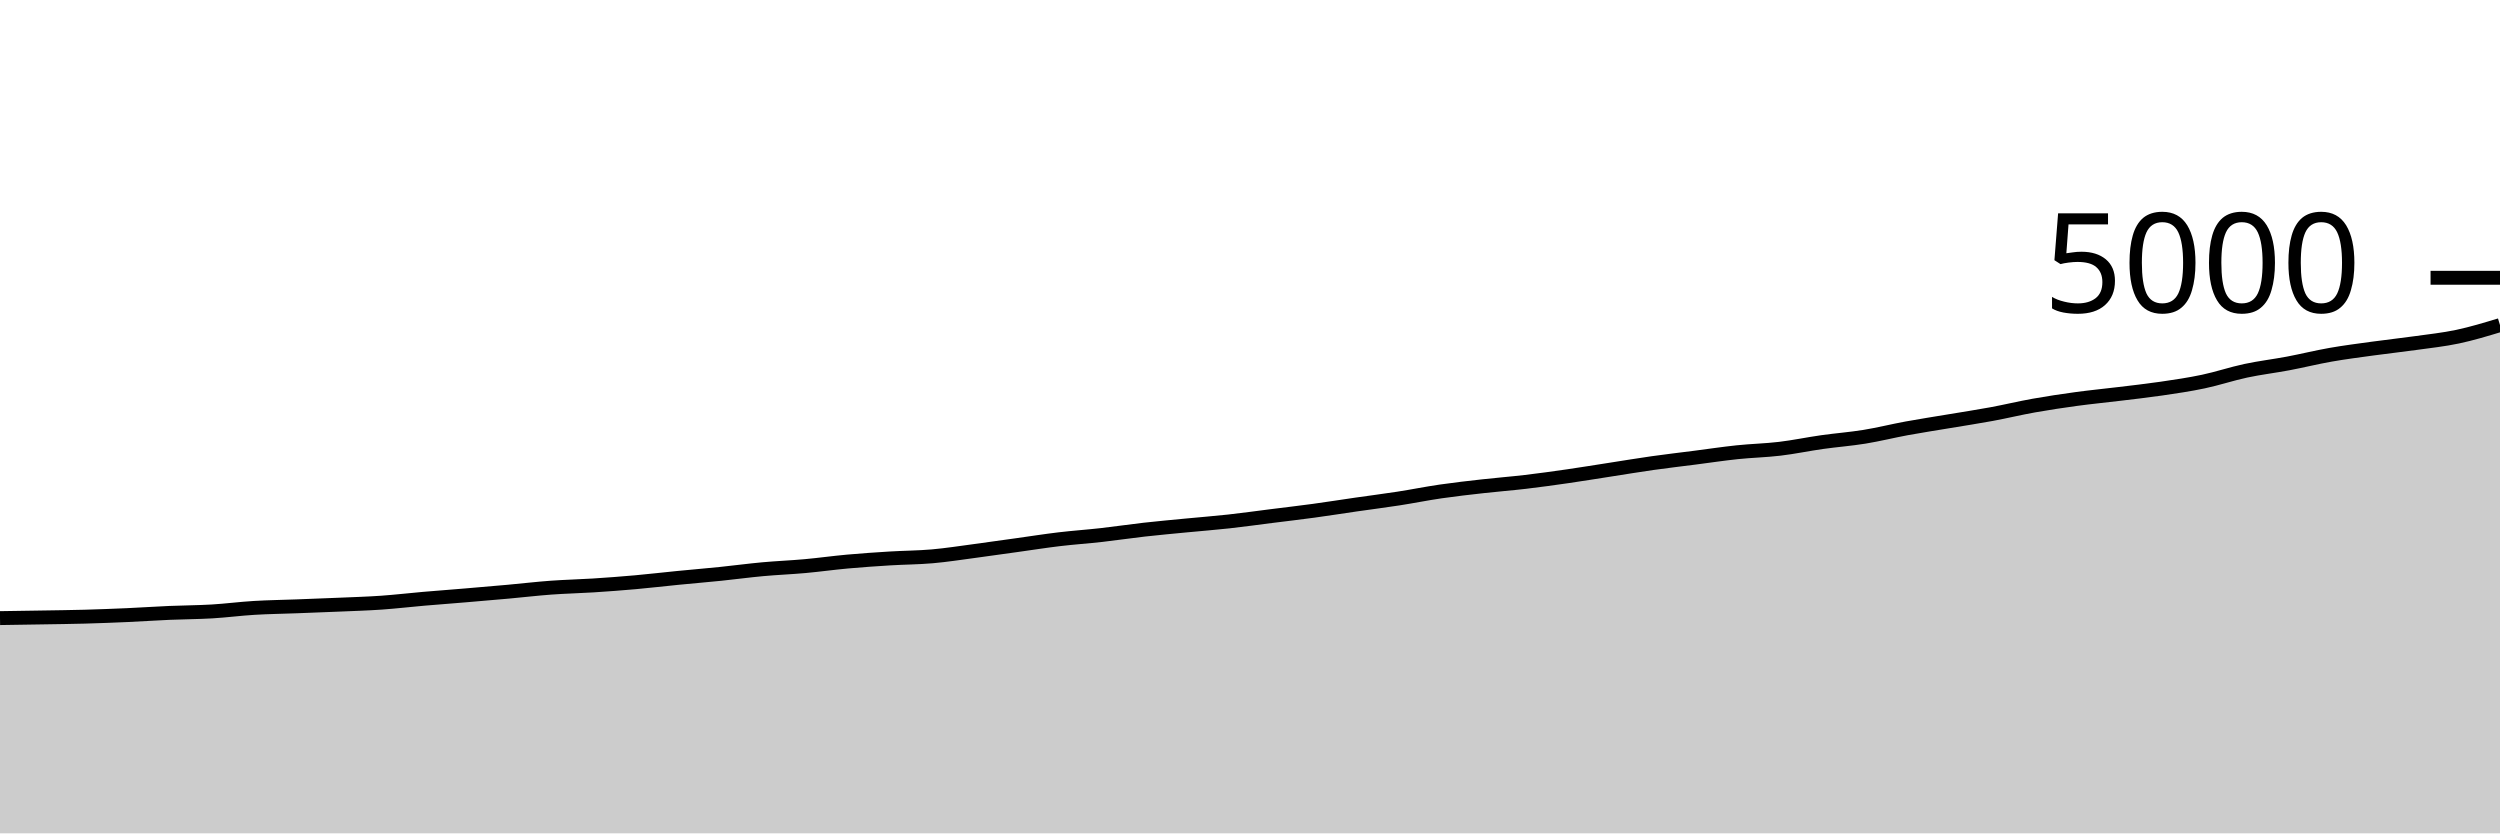
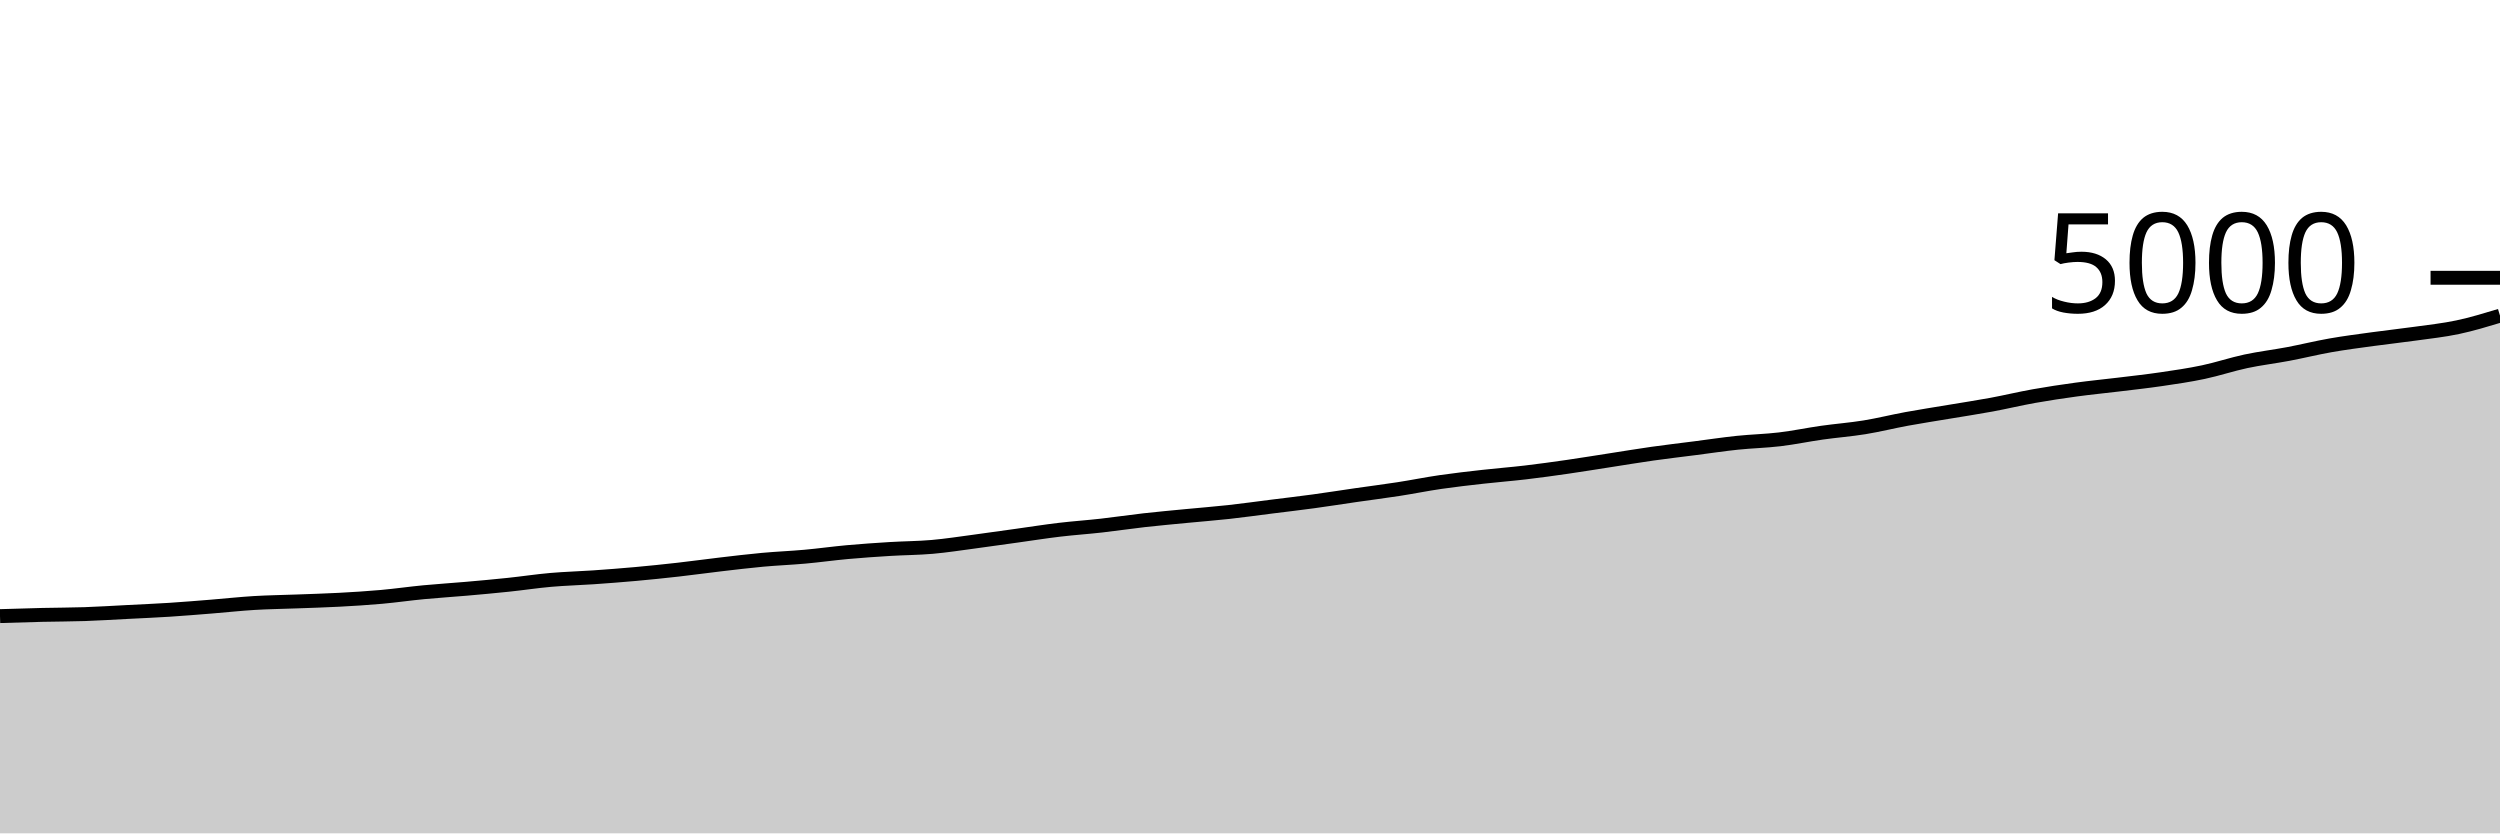
<svg xmlns="http://www.w3.org/2000/svg" viewBox="0 0 180 60">
  <g transform="translate(0,20)">
-     <path class="area" fill="rgba(0, 0, 0, 0.2)" d="M0,24.504C1.017,24.489,2.034,24.473,3.051,24.456C4.068,24.439,5.085,24.428,6.102,24.4C7.119,24.372,8.136,24.333,9.153,24.288C10.169,24.243,11.186,24.172,12.203,24.128C13.22,24.084,14.237,24.084,15.254,24.024C16.271,23.964,17.288,23.829,18.305,23.768C19.322,23.707,20.339,23.695,21.356,23.656C22.373,23.617,23.39,23.58,24.407,23.536C25.424,23.492,26.441,23.463,27.458,23.392C28.475,23.321,29.492,23.2,30.508,23.112C31.525,23.024,32.542,22.949,33.559,22.864C34.576,22.779,35.593,22.692,36.61,22.6C37.627,22.508,38.644,22.387,39.661,22.312C40.678,22.237,41.695,22.217,42.712,22.152C43.729,22.087,44.746,22.011,45.763,21.92C46.78,21.829,47.797,21.708,48.814,21.608C49.831,21.508,50.847,21.424,51.864,21.32C52.881,21.216,53.898,21.077,54.915,20.984C55.932,20.891,56.949,20.852,57.966,20.76C58.983,20.668,60,20.524,61.017,20.432C62.034,20.34,63.051,20.271,64.068,20.208C65.085,20.145,66.102,20.145,67.119,20.056C68.136,19.967,69.153,19.807,70.169,19.672C71.186,19.537,72.203,19.389,73.22,19.248C74.237,19.107,75.254,18.945,76.271,18.824C77.288,18.703,78.305,18.635,79.322,18.52C80.339,18.405,81.356,18.251,82.373,18.136C83.39,18.021,84.407,17.931,85.424,17.832C86.441,17.733,87.458,17.656,88.475,17.544C89.492,17.432,90.508,17.288,91.525,17.16C92.542,17.032,93.559,16.915,94.576,16.776C95.593,16.637,96.61,16.475,97.627,16.328C98.644,16.181,99.661,16.053,100.678,15.896C101.695,15.739,102.712,15.532,103.729,15.384C104.746,15.236,105.763,15.123,106.78,15.008C107.797,14.893,108.814,14.816,109.831,14.696C110.847,14.576,111.864,14.435,112.881,14.288C113.898,14.141,114.915,13.973,115.932,13.816C116.949,13.659,117.966,13.488,118.983,13.344C120,13.2,121.017,13.083,122.034,12.952C123.051,12.821,124.068,12.667,125.085,12.56C126.102,12.453,127.119,12.433,128.136,12.312C129.153,12.191,130.169,11.976,131.186,11.832C132.203,11.688,133.22,11.613,134.237,11.448C135.254,11.283,136.271,11.027,137.288,10.84C138.305,10.653,139.322,10.499,140.339,10.328C141.356,10.157,142.373,10.004,143.39,9.816C144.407,9.628,145.424,9.381,146.441,9.2C147.458,9.019,148.475,8.867,149.492,8.728C150.508,8.589,151.525,8.492,152.542,8.368C153.559,8.244,154.576,8.133,155.593,7.984C156.61,7.835,157.627,7.687,158.644,7.472C159.661,7.257,160.678,6.913,161.695,6.696C162.712,6.479,163.729,6.36,164.746,6.168C165.763,5.976,166.78,5.723,167.797,5.544C168.814,5.365,169.831,5.236,170.847,5.096C171.864,4.956,172.881,4.847,173.898,4.704C174.915,4.561,175.932,4.456,176.949,4.24C177.966,4.024,178.983,3.716,180,3.408L180,40C178.983,40,177.966,40,176.949,40C175.932,40,174.915,40,173.898,40C172.881,40,171.864,40,170.847,40C169.831,40,168.814,40,167.797,40C166.78,40,165.763,40,164.746,40C163.729,40,162.712,40,161.695,40C160.678,40,159.661,40,158.644,40C157.627,40,156.61,40,155.593,40C154.576,40,153.559,40,152.542,40C151.525,40,150.508,40,149.492,40C148.475,40,147.458,40,146.441,40C145.424,40,144.407,40,143.39,40C142.373,40,141.356,40,140.339,40C139.322,40,138.305,40,137.288,40C136.271,40,135.254,40,134.237,40C133.22,40,132.203,40,131.186,40C130.169,40,129.153,40,128.136,40C127.119,40,126.102,40,125.085,40C124.068,40,123.051,40,122.034,40C121.017,40,120,40,118.983,40C117.966,40,116.949,40,115.932,40C114.915,40,113.898,40,112.881,40C111.864,40,110.847,40,109.831,40C108.814,40,107.797,40,106.78,40C105.763,40,104.746,40,103.729,40C102.712,40,101.695,40,100.678,40C99.661,40,98.644,40,97.627,40C96.61,40,95.593,40,94.576,40C93.559,40,92.542,40,91.525,40C90.508,40,89.492,40,88.475,40C87.458,40,86.441,40,85.424,40C84.407,40,83.39,40,82.373,40C81.356,40,80.339,40,79.322,40C78.305,40,77.288,40,76.271,40C75.254,40,74.237,40,73.22,40C72.203,40,71.186,40,70.169,40C69.153,40,68.136,40,67.119,40C66.102,40,65.085,40,64.068,40C63.051,40,62.034,40,61.017,40C60,40,58.983,40,57.966,40C56.949,40,55.932,40,54.915,40C53.898,40,52.881,40,51.864,40C50.847,40,49.831,40,48.814,40C47.797,40,46.78,40,45.763,40C44.746,40,43.729,40,42.712,40C41.695,40,40.678,40,39.661,40C38.644,40,37.627,40,36.61,40C35.593,40,34.576,40,33.559,40C32.542,40,31.525,40,30.508,40C29.492,40,28.475,40,27.458,40C26.441,40,25.424,40,24.407,40C23.39,40,22.373,40,21.356,40C20.339,40,19.322,40,18.305,40C17.288,40,16.271,40,15.254,40C14.237,40,13.22,40,12.203,40C11.186,40,10.169,40,9.153,40C8.136,40,7.119,40,6.102,40C5.085,40,4.068,40,3.051,40C2.034,40,1.017,40,0,40Z" />
-     <path class="line" stroke="black" fill="none" d="M0,24.504C1.017,24.489,2.034,24.473,3.051,24.456C4.068,24.439,5.085,24.428,6.102,24.4C7.119,24.372,8.136,24.333,9.153,24.288C10.169,24.243,11.186,24.172,12.203,24.128C13.22,24.084,14.237,24.084,15.254,24.024C16.271,23.964,17.288,23.829,18.305,23.768C19.322,23.707,20.339,23.695,21.356,23.656C22.373,23.617,23.39,23.58,24.407,23.536C25.424,23.492,26.441,23.463,27.458,23.392C28.475,23.321,29.492,23.2,30.508,23.112C31.525,23.024,32.542,22.949,33.559,22.864C34.576,22.779,35.593,22.692,36.61,22.6C37.627,22.508,38.644,22.387,39.661,22.312C40.678,22.237,41.695,22.217,42.712,22.152C43.729,22.087,44.746,22.011,45.763,21.92C46.78,21.829,47.797,21.708,48.814,21.608C49.831,21.508,50.847,21.424,51.864,21.32C52.881,21.216,53.898,21.077,54.915,20.984C55.932,20.891,56.949,20.852,57.966,20.76C58.983,20.668,60,20.524,61.017,20.432C62.034,20.34,63.051,20.271,64.068,20.208C65.085,20.145,66.102,20.145,67.119,20.056C68.136,19.967,69.153,19.807,70.169,19.672C71.186,19.537,72.203,19.389,73.22,19.248C74.237,19.107,75.254,18.945,76.271,18.824C77.288,18.703,78.305,18.635,79.322,18.52C80.339,18.405,81.356,18.251,82.373,18.136C83.39,18.021,84.407,17.931,85.424,17.832C86.441,17.733,87.458,17.656,88.475,17.544C89.492,17.432,90.508,17.288,91.525,17.16C92.542,17.032,93.559,16.915,94.576,16.776C95.593,16.637,96.61,16.475,97.627,16.328C98.644,16.181,99.661,16.053,100.678,15.896C101.695,15.739,102.712,15.532,103.729,15.384C104.746,15.236,105.763,15.123,106.78,15.008C107.797,14.893,108.814,14.816,109.831,14.696C110.847,14.576,111.864,14.435,112.881,14.288C113.898,14.141,114.915,13.973,115.932,13.816C116.949,13.659,117.966,13.488,118.983,13.344C120,13.2,121.017,13.083,122.034,12.952C123.051,12.821,124.068,12.667,125.085,12.56C126.102,12.453,127.119,12.433,128.136,12.312C129.153,12.191,130.169,11.976,131.186,11.832C132.203,11.688,133.22,11.613,134.237,11.448C135.254,11.283,136.271,11.027,137.288,10.84C138.305,10.653,139.322,10.499,140.339,10.328C141.356,10.157,142.373,10.004,143.39,9.816C144.407,9.628,145.424,9.381,146.441,9.2C147.458,9.019,148.475,8.867,149.492,8.728C150.508,8.589,151.525,8.492,152.542,8.368C153.559,8.244,154.576,8.133,155.593,7.984C156.61,7.835,157.627,7.687,158.644,7.472C159.661,7.257,160.678,6.913,161.695,6.696C162.712,6.479,163.729,6.36,164.746,6.168C165.763,5.976,166.78,5.723,167.797,5.544C168.814,5.365,169.831,5.236,170.847,5.096C171.864,4.956,172.881,4.847,173.898,4.704C174.915,4.561,175.932,4.456,176.949,4.24C177.966,4.024,178.983,3.716,180,3.408" />
+     <path class="area" fill="rgba(0, 0, 0, 0.2)" d="M0,24.36C1.017,24.328,2.034,24.296,3.051,24.272C4.068,24.248,5.085,24.251,6.102,24.216C7.119,24.181,8.136,24.116,9.153,24.064C10.169,24.012,11.186,23.969,12.203,23.904C13.22,23.839,14.237,23.753,15.254,23.672C16.271,23.591,17.288,23.477,18.305,23.416C19.322,23.355,20.339,23.343,21.356,23.304C22.373,23.265,23.39,23.239,24.407,23.184C25.424,23.129,26.441,23.067,27.458,22.976C28.475,22.885,29.492,22.737,30.508,22.64C31.525,22.543,32.542,22.481,33.559,22.392C34.576,22.303,35.593,22.211,36.61,22.104C37.627,21.997,38.644,21.841,39.661,21.752C40.678,21.663,41.695,21.639,42.712,21.568C43.729,21.497,44.746,21.42,45.763,21.328C46.78,21.236,47.797,21.131,48.814,21.016C49.831,20.901,50.847,20.759,51.864,20.64C52.881,20.521,53.898,20.397,54.915,20.304C55.932,20.211,56.949,20.172,57.966,20.08C58.983,19.988,60,19.844,61.017,19.752C62.034,19.66,63.051,19.591,64.068,19.528C65.085,19.465,66.102,19.465,67.119,19.376C68.136,19.287,69.153,19.127,70.169,18.992C71.186,18.857,72.203,18.709,73.22,18.568C74.237,18.427,75.254,18.265,76.271,18.144C77.288,18.023,78.305,17.955,79.322,17.84C80.339,17.725,81.356,17.571,82.373,17.456C83.39,17.341,84.407,17.251,85.424,17.152C86.441,17.053,87.458,16.976,88.475,16.864C89.492,16.752,90.508,16.608,91.525,16.48C92.542,16.352,93.559,16.235,94.576,16.096C95.593,15.957,96.61,15.795,97.627,15.648C98.644,15.501,99.661,15.373,100.678,15.216C101.695,15.059,102.712,14.852,103.729,14.704C104.746,14.556,105.763,14.443,106.78,14.328C107.797,14.213,108.814,14.136,109.831,14.016C110.847,13.896,111.864,13.755,112.881,13.608C113.898,13.461,114.915,13.293,115.932,13.136C116.949,12.979,117.966,12.808,118.983,12.664C120,12.52,121.017,12.403,122.034,12.272C123.051,12.141,124.068,11.987,125.085,11.88C126.102,11.773,127.119,11.753,128.136,11.632C129.153,11.511,130.169,11.296,131.186,11.152C132.203,11.008,133.22,10.933,134.237,10.768C135.254,10.603,136.271,10.347,137.288,10.16C138.305,9.973,139.322,9.819,140.339,9.648C141.356,9.477,142.373,9.324,143.39,9.136C144.407,8.948,145.424,8.701,146.441,8.52C147.458,8.339,148.475,8.187,149.492,8.048C150.508,7.909,151.525,7.812,152.542,7.688C153.559,7.564,154.576,7.453,155.593,7.304C156.61,7.155,157.627,7.007,158.644,6.792C159.661,6.577,160.678,6.233,161.695,6.016C162.712,5.799,163.729,5.68,164.746,5.488C165.763,5.296,166.78,5.043,167.797,4.864C168.814,4.685,169.831,4.556,170.847,4.416C171.864,4.276,172.881,4.167,173.898,4.024C174.915,3.881,175.932,3.776,176.949,3.56C177.966,3.344,178.983,3.036,180,2.728L180,40C178.983,40,177.966,40,176.949,40C175.932,40,174.915,40,173.898,40C172.881,40,171.864,40,170.847,40C169.831,40,168.814,40,167.797,40C166.78,40,165.763,40,164.746,40C163.729,40,162.712,40,161.695,40C160.678,40,159.661,40,158.644,40C157.627,40,156.61,40,155.593,40C154.576,40,153.559,40,152.542,40C151.525,40,150.508,40,149.492,40C148.475,40,147.458,40,146.441,40C145.424,40,144.407,40,143.39,40C142.373,40,141.356,40,140.339,40C139.322,40,138.305,40,137.288,40C136.271,40,135.254,40,134.237,40C133.22,40,132.203,40,131.186,40C130.169,40,129.153,40,128.136,40C127.119,40,126.102,40,125.085,40C124.068,40,123.051,40,122.034,40C121.017,40,120,40,118.983,40C117.966,40,116.949,40,115.932,40C114.915,40,113.898,40,112.881,40C111.864,40,110.847,40,109.831,40C108.814,40,107.797,40,106.78,40C105.763,40,104.746,40,103.729,40C102.712,40,101.695,40,100.678,40C99.661,40,98.644,40,97.627,40C96.61,40,95.593,40,94.576,40C93.559,40,92.542,40,91.525,40C90.508,40,89.492,40,88.475,40C87.458,40,86.441,40,85.424,40C84.407,40,83.39,40,82.373,40C81.356,40,80.339,40,79.322,40C78.305,40,77.288,40,76.271,40C75.254,40,74.237,40,73.22,40C72.203,40,71.186,40,70.169,40C69.153,40,68.136,40,67.119,40C66.102,40,65.085,40,64.068,40C63.051,40,62.034,40,61.017,40C60,40,58.983,40,57.966,40C56.949,40,55.932,40,54.915,40C53.898,40,52.881,40,51.864,40C50.847,40,49.831,40,48.814,40C47.797,40,46.78,40,45.763,40C44.746,40,43.729,40,42.712,40C41.695,40,40.678,40,39.661,40C38.644,40,37.627,40,36.61,40C35.593,40,34.576,40,33.559,40C32.542,40,31.525,40,30.508,40C29.492,40,28.475,40,27.458,40C26.441,40,25.424,40,24.407,40C23.39,40,22.373,40,21.356,40C20.339,40,19.322,40,18.305,40C17.288,40,16.271,40,15.254,40C14.237,40,13.22,40,12.203,40C11.186,40,10.169,40,9.153,40C8.136,40,7.119,40,6.102,40C5.085,40,4.068,40,3.051,40C2.034,40,1.017,40,0,40Z" />
+     <path class="line" stroke="black" fill="none" d="M0,24.36C1.017,24.328,2.034,24.296,3.051,24.272C4.068,24.248,5.085,24.251,6.102,24.216C7.119,24.181,8.136,24.116,9.153,24.064C10.169,24.012,11.186,23.969,12.203,23.904C13.22,23.839,14.237,23.753,15.254,23.672C16.271,23.591,17.288,23.477,18.305,23.416C19.322,23.355,20.339,23.343,21.356,23.304C22.373,23.265,23.39,23.239,24.407,23.184C25.424,23.129,26.441,23.067,27.458,22.976C28.475,22.885,29.492,22.737,30.508,22.64C31.525,22.543,32.542,22.481,33.559,22.392C34.576,22.303,35.593,22.211,36.61,22.104C37.627,21.997,38.644,21.841,39.661,21.752C40.678,21.663,41.695,21.639,42.712,21.568C43.729,21.497,44.746,21.42,45.763,21.328C46.78,21.236,47.797,21.131,48.814,21.016C49.831,20.901,50.847,20.759,51.864,20.64C52.881,20.521,53.898,20.397,54.915,20.304C55.932,20.211,56.949,20.172,57.966,20.08C58.983,19.988,60,19.844,61.017,19.752C62.034,19.66,63.051,19.591,64.068,19.528C65.085,19.465,66.102,19.465,67.119,19.376C68.136,19.287,69.153,19.127,70.169,18.992C71.186,18.857,72.203,18.709,73.22,18.568C74.237,18.427,75.254,18.265,76.271,18.144C77.288,18.023,78.305,17.955,79.322,17.84C80.339,17.725,81.356,17.571,82.373,17.456C83.39,17.341,84.407,17.251,85.424,17.152C86.441,17.053,87.458,16.976,88.475,16.864C89.492,16.752,90.508,16.608,91.525,16.48C92.542,16.352,93.559,16.235,94.576,16.096C95.593,15.957,96.61,15.795,97.627,15.648C98.644,15.501,99.661,15.373,100.678,15.216C101.695,15.059,102.712,14.852,103.729,14.704C104.746,14.556,105.763,14.443,106.78,14.328C107.797,14.213,108.814,14.136,109.831,14.016C110.847,13.896,111.864,13.755,112.881,13.608C113.898,13.461,114.915,13.293,115.932,13.136C116.949,12.979,117.966,12.808,118.983,12.664C120,12.52,121.017,12.403,122.034,12.272C123.051,12.141,124.068,11.987,125.085,11.88C126.102,11.773,127.119,11.753,128.136,11.632C129.153,11.511,130.169,11.296,131.186,11.152C132.203,11.008,133.22,10.933,134.237,10.768C135.254,10.603,136.271,10.347,137.288,10.16C138.305,9.973,139.322,9.819,140.339,9.648C141.356,9.477,142.373,9.324,143.39,9.136C144.407,8.948,145.424,8.701,146.441,8.52C147.458,8.339,148.475,8.187,149.492,8.048C150.508,7.909,151.525,7.812,152.542,7.688C153.559,7.564,154.576,7.453,155.593,7.304C156.61,7.155,157.627,7.007,158.644,6.792C159.661,6.577,160.678,6.233,161.695,6.016C162.712,5.799,163.729,5.68,164.746,5.488C165.763,5.296,166.78,5.043,167.797,4.864C168.814,4.685,169.831,4.556,170.847,4.416C171.864,4.276,172.881,4.167,173.898,4.024C174.915,3.881,175.932,3.776,176.949,3.56C177.966,3.344,178.983,3.036,180,2.728" />
    <path class="axis-ceiling" stroke-width="1" stroke="black" fill="none" d="M175,0L180,0" />
    <text class="axis-ceiling-label" font-family="sans-serif" text-anchor="end" font-size="10px" x="170" y="2.5">5000</text>
  </g>
</svg>
